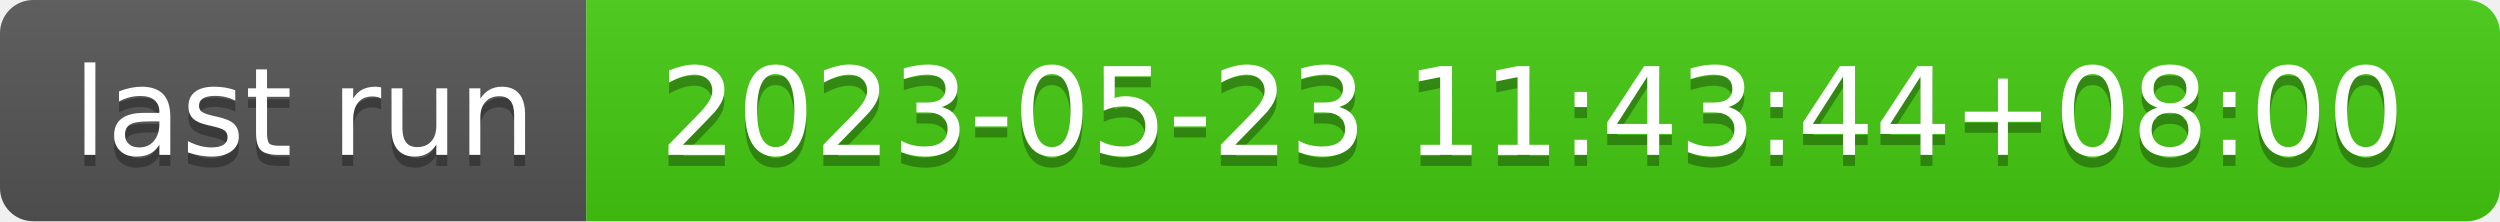
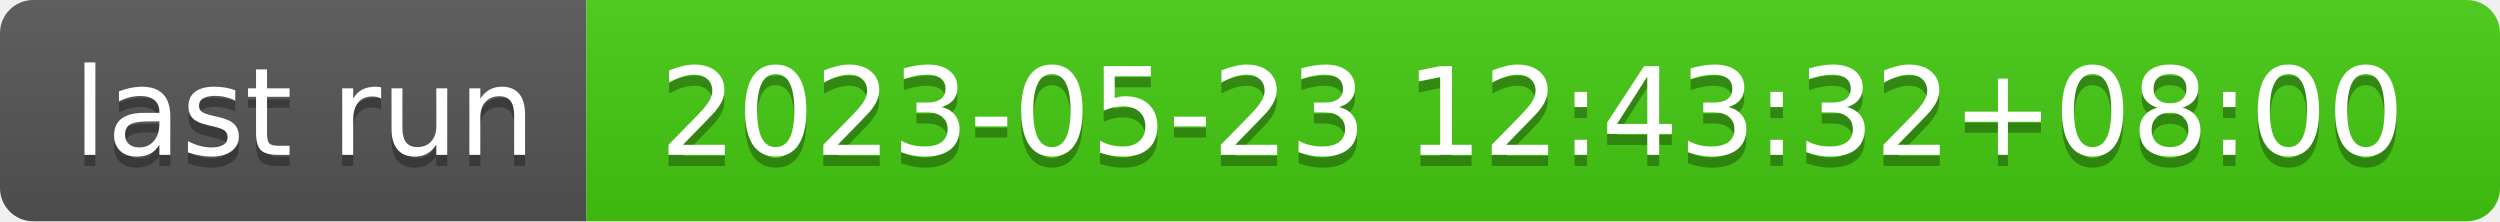
- <svg xmlns="http://www.w3.org/2000/svg" width="226" height="20" role="img" aria-label="last run: 2023-05-23 11:43:44+08:00">
+ <svg xmlns="http://www.w3.org/2000/svg" width="226" height="20" role="img" aria-label="last run: 2023-05-23 12:43:32+08:00">
  <linearGradient id="s" x2="0" y2="100%">
    <stop offset="0" stop-color="#bbb" stop-opacity=".1" />
    <stop offset="1" stop-opacity=".1" />
  </linearGradient>
  <clipPath id="r">
    <rect width="226" height="20" rx="3" fill="#fff" />
  </clipPath>
  <g clip-path="url(#r)">
    <rect width="53" height="20" fill="#555" />
    <rect x="53" width="173" height="20" fill="#4c1" />
    <rect width="226" height="20" fill="url(#s)" />
  </g>
  <g fill="#fff" text-anchor="middle" font-family="Verdana,Geneva,DejaVu Sans,sans-serif" text-rendering="geometricPrecision" font-size="110">
    <text aria-hidden="true" x="275" y="150" fill="#010101" fill-opacity=".3" transform="scale(.1)" textLength="430">last run</text>
    <text x="275" y="140" transform="scale(.1)" fill="#fff" textLength="430">last run</text>
-     <text aria-hidden="true" x="1385" y="150" fill="#010101" fill-opacity=".3" transform="scale(.1)" textLength="1630">2023-05-23 11:43:44+08:00</text>
-     <text x="1385" y="140" transform="scale(.1)" fill="#fff" textLength="1630">2023-05-23 11:43:44+08:00</text>
+     <text aria-hidden="true" x="1385" y="150" fill="#010101" fill-opacity=".3" transform="scale(.1)" textLength="1630">2023-05-23 12:43:32+08:00</text>
+     <text x="1385" y="140" transform="scale(.1)" fill="#fff" textLength="1630">2023-05-23 12:43:32+08:00</text>
  </g>
</svg>
